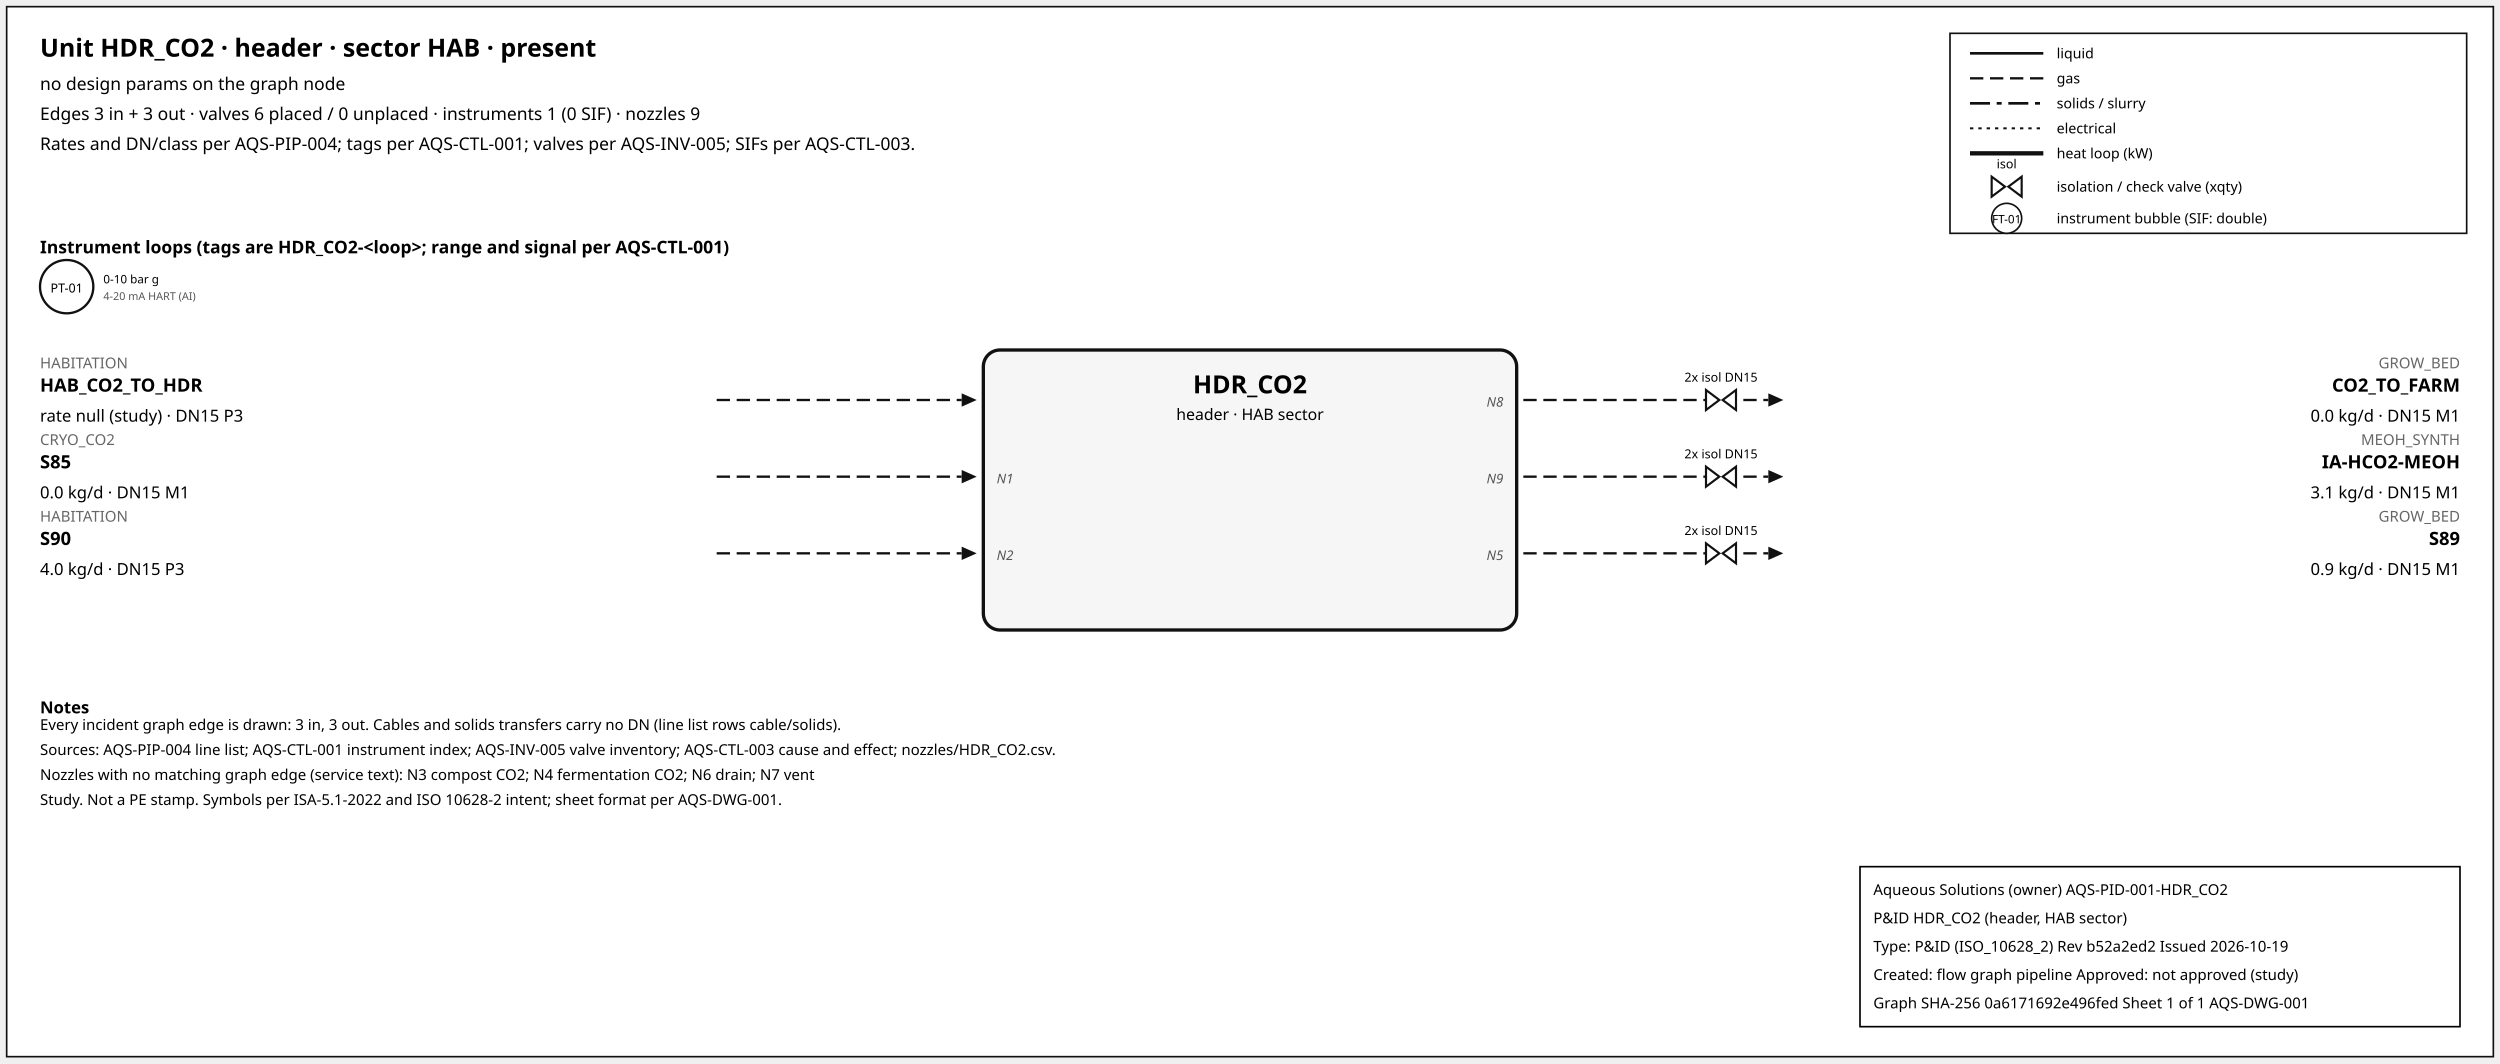
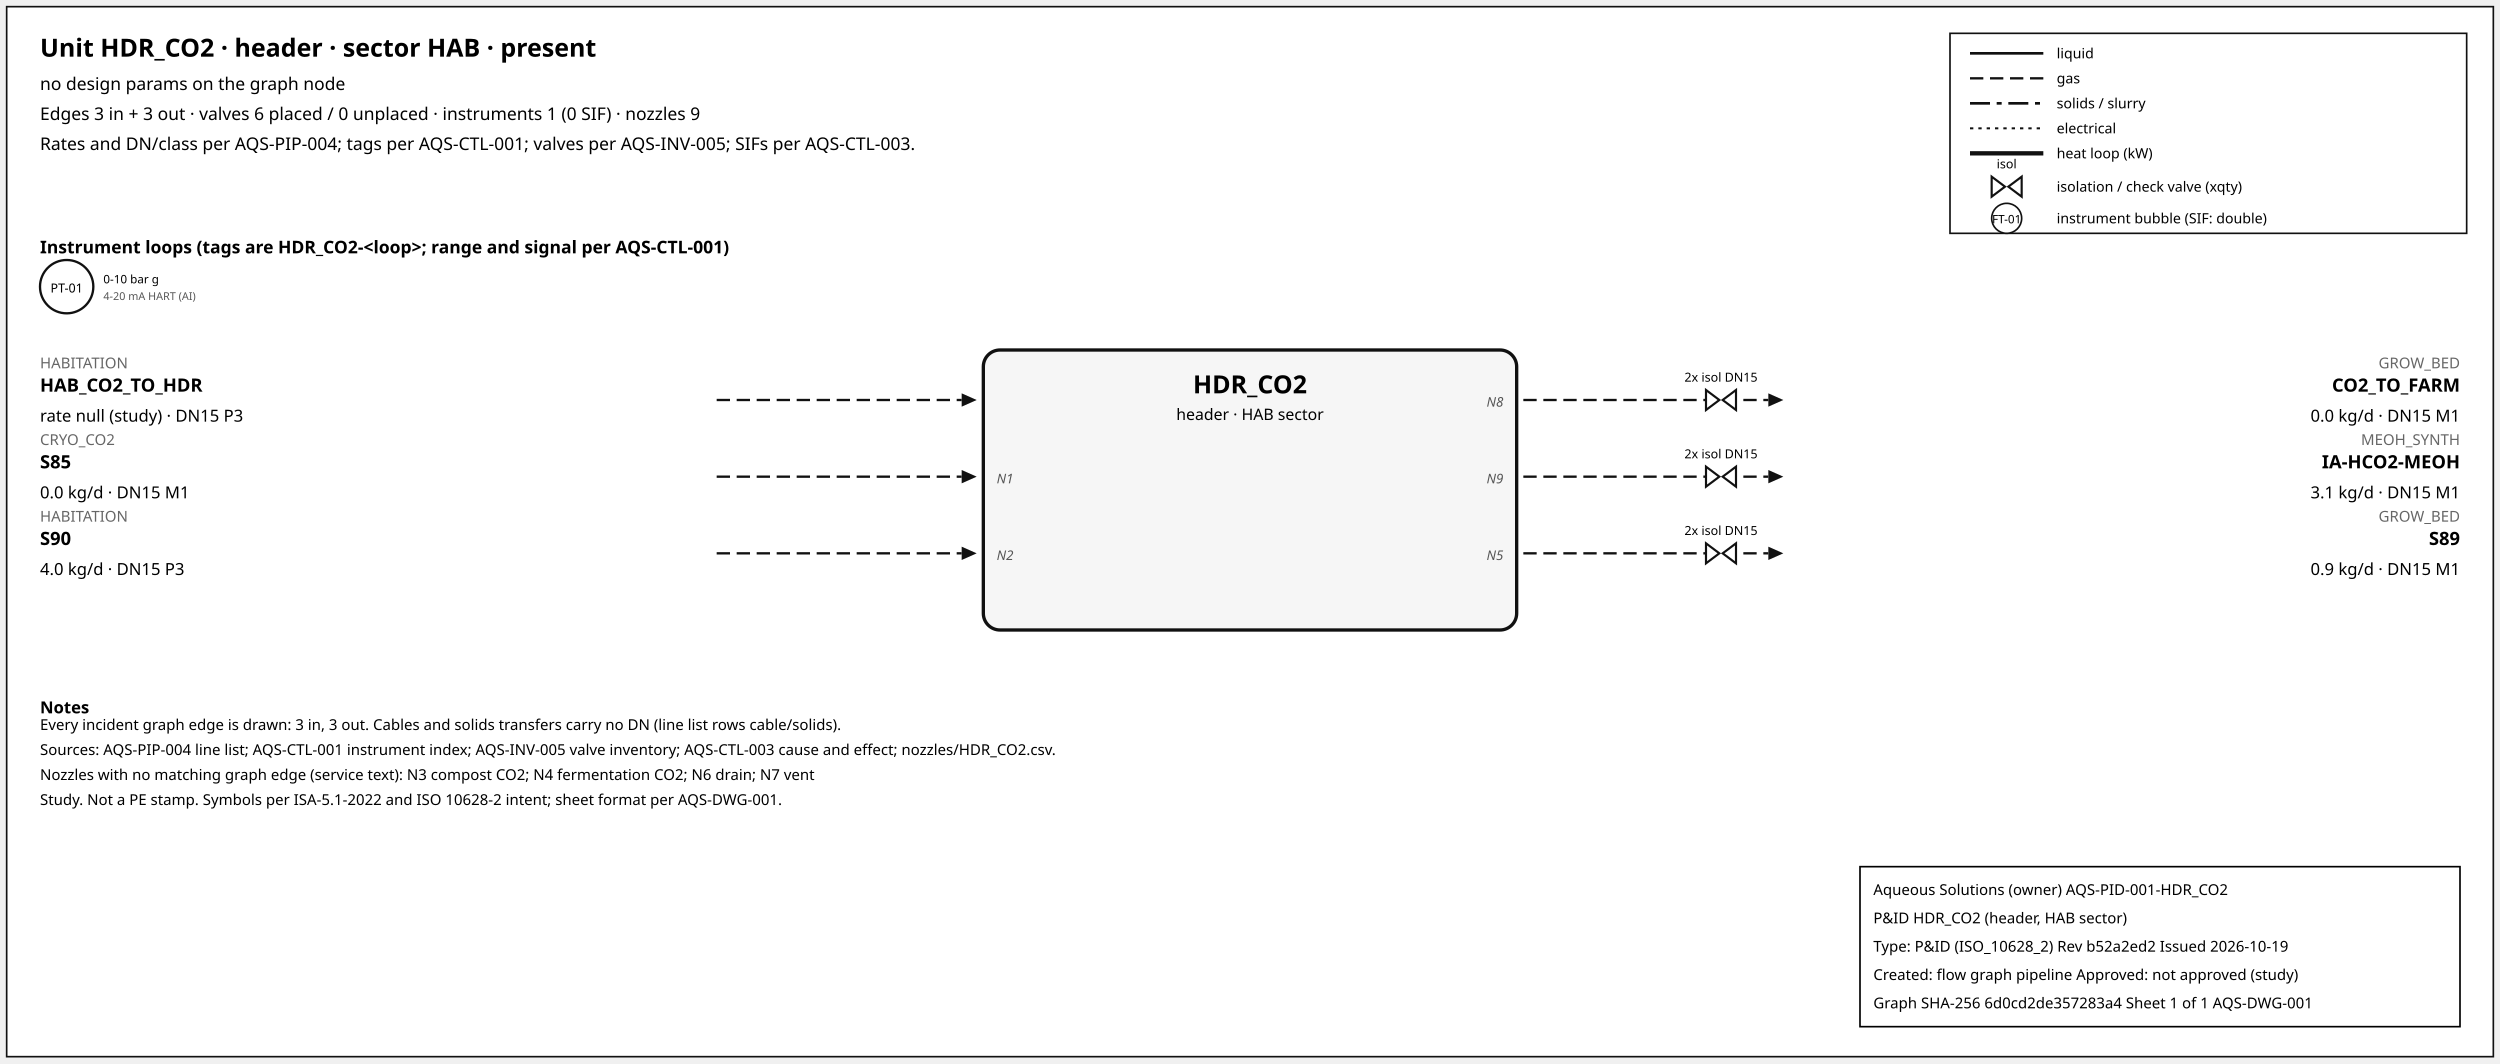
<svg xmlns="http://www.w3.org/2000/svg" width="1500" height="638" font-family="sans-serif">
  <rect x="4" y="4" width="1492" height="630" fill="white" stroke="#111" />
  <text x="24" y="34" font-size="15" font-weight="600">Unit HDR_CO2 · header · sector HAB · present</text>
  <text x="24" y="54" font-size="10.5">no design params on the graph node</text>
  <text x="24" y="72" font-size="10.5">Edges 3 in + 3 out · valves 6 placed / 0 unplaced · instruments 1 (0 SIF) · nozzles 9</text>
  <text x="24" y="90" font-size="10.5">Rates and DN/class per AQS-PIP-004; tags per AQS-CTL-001; valves per AQS-INV-005; SIFs per AQS-CTL-003.</text>
  <rect x="1170" y="20" width="310" height="120" fill="white" stroke="#111" />
  <line x1="1182" y1="32" x2="1226" y2="32" stroke="#111" stroke-width="1.6" />
  <text x="1234" y="35" font-size="8.5">liquid</text>
  <line x1="1182" y1="47" x2="1226" y2="47" stroke="#111" stroke-width="1.4" stroke-dasharray="8,4" />
  <text x="1234" y="50" font-size="8.5">gas</text>
  <line x1="1182" y1="62" x2="1226" y2="62" stroke="#111" stroke-width="1.6" stroke-dasharray="12,4,3,4" />
  <text x="1234" y="65" font-size="8.5">solids / slurry</text>
  <line x1="1182" y1="77" x2="1226" y2="77" stroke="#111" stroke-width="1.2" stroke-dasharray="2,3" />
  <text x="1234" y="80" font-size="8.5">electrical</text>
  <line x1="1182" y1="92" x2="1226" y2="92" stroke="#111" stroke-width="2.6" />
  <text x="1234" y="95" font-size="8.5">heat loop (kW)</text>
  <path d="M 1195.0,106 L 1203.0,112 L 1195.0,118 Z M 1213.0,106 L 1205.0,112 L 1213.0,118 Z" fill="white" stroke="#111" stroke-width="1.3" />
  <text x="1204.0" y="101.0" font-size="7.5" text-anchor="middle">isol</text>
  <text x="1234" y="115" font-size="8.5">isolation / check valve (xqty)</text>
  <circle cx="1204" cy="131" r="9" fill="white" stroke="#111" />
  <text x="1204" y="134" font-size="7" text-anchor="middle">FT-01</text>
  <text x="1234" y="134" font-size="8.5">instrument bubble (SIF: double)</text>
  <text x="24" y="152" font-size="10.5" font-weight="600">Instrument loops (tags are HDR_CO2-&lt;loop&gt;; range and signal per AQS-CTL-001)</text>
  <circle cx="40" cy="172" r="16" fill="white" stroke="#111" stroke-width="1.4" />
  <text x="40" y="175.5" font-size="7.5" text-anchor="middle">PT-01</text>
  <text x="62" y="170" font-size="7">0-10 bar g</text>
  <text x="62" y="180" font-size="6.5" fill="#555">4-20 mA HART (AI)</text>
  <rect x="590" y="210" width="320" height="168" rx="10" fill="#f6f6f6" stroke="#111" stroke-width="2" />
  <text x="750.0" y="236" font-size="15" font-weight="700" text-anchor="middle">HDR_CO2</text>
  <text x="750.0" y="252" font-size="9.5" text-anchor="middle">header · HAB sector</text>
  <line x1="430" y1="240" x2="577" y2="240" stroke="#111" stroke-width="1.4" stroke-dasharray="8,4" class="edge-in" />
  <polygon points="586,240 577,236 577,244" fill="#111" />
  <text x="24" y="221" font-size="9" fill="#666" text-anchor="start">HABITATION</text>
  <text x="24" y="235" font-size="11" font-weight="600" text-anchor="start">HAB_CO2_TO_HDR</text>
  <text x="24" y="253" font-size="10" text-anchor="start">rate null (study) · DN15 P3</text>
  <line x1="430" y1="286" x2="577" y2="286" stroke="#111" stroke-width="1.4" stroke-dasharray="8,4" class="edge-in" />
  <polygon points="586,286 577,282 577,290" fill="#111" />
  <text x="24" y="267" font-size="9" fill="#666" text-anchor="start">CRYO_CO2</text>
  <text x="24" y="281" font-size="11" font-weight="600" text-anchor="start">S85</text>
  <text x="24" y="299" font-size="10" text-anchor="start">0.0 kg/d · DN15 M1</text>
  <text x="598" y="290" font-size="8" font-style="italic" fill="#555" text-anchor="start">N1</text>
  <line x1="430" y1="332" x2="577" y2="332" stroke="#111" stroke-width="1.4" stroke-dasharray="8,4" class="edge-in" />
  <polygon points="586,332 577,328 577,336" fill="#111" />
  <text x="24" y="313" font-size="9" fill="#666" text-anchor="start">HABITATION</text>
  <text x="24" y="327" font-size="11" font-weight="600" text-anchor="start">S90</text>
  <text x="24" y="345" font-size="10" text-anchor="start">4.0 kg/d · DN15 P3</text>
  <text x="598" y="336" font-size="8" font-style="italic" fill="#555" text-anchor="start">N2</text>
  <line x1="914" y1="240" x2="1061" y2="240" stroke="#111" stroke-width="1.4" stroke-dasharray="8,4" class="edge-out" />
  <polygon points="1070,240 1061,236 1061,244" fill="#111" />
  <text x="1476" y="221" font-size="9" fill="#666" text-anchor="end">GROW_BED</text>
  <text x="1476" y="235" font-size="11" font-weight="600" text-anchor="end">CO2_TO_FARM</text>
  <text x="1476" y="253" font-size="10" text-anchor="end">0.0 kg/d · DN15 M1</text>
  <text x="902" y="244" font-size="8" font-style="italic" fill="#555" text-anchor="end">N8</text>
  <path d="M 1023.6,234 L 1031.6,240 L 1023.6,246 Z M 1041.6,234 L 1033.6,240 L 1041.6,246 Z" fill="white" stroke="#111" stroke-width="1.3" />
  <text x="1032.6" y="229.0" font-size="7.5" text-anchor="middle">2x isol DN15</text>
  <line x1="914" y1="286" x2="1061" y2="286" stroke="#111" stroke-width="1.4" stroke-dasharray="8,4" class="edge-out" />
  <polygon points="1070,286 1061,282 1061,290" fill="#111" />
  <text x="1476" y="267" font-size="9" fill="#666" text-anchor="end">MEOH_SYNTH</text>
  <text x="1476" y="281" font-size="11" font-weight="600" text-anchor="end">IA-HCO2-MEOH</text>
  <text x="1476" y="299" font-size="10" text-anchor="end">3.1 kg/d · DN15 M1</text>
  <text x="902" y="290" font-size="8" font-style="italic" fill="#555" text-anchor="end">N9</text>
  <path d="M 1023.6,280 L 1031.6,286 L 1023.6,292 Z M 1041.6,280 L 1033.6,286 L 1041.6,292 Z" fill="white" stroke="#111" stroke-width="1.3" />
  <text x="1032.6" y="275.0" font-size="7.5" text-anchor="middle">2x isol DN15</text>
  <line x1="914" y1="332" x2="1061" y2="332" stroke="#111" stroke-width="1.4" stroke-dasharray="8,4" class="edge-out" />
  <polygon points="1070,332 1061,328 1061,336" fill="#111" />
  <text x="1476" y="313" font-size="9" fill="#666" text-anchor="end">GROW_BED</text>
  <text x="1476" y="327" font-size="11" font-weight="600" text-anchor="end">S89</text>
  <text x="1476" y="345" font-size="10" text-anchor="end">0.9 kg/d · DN15 M1</text>
  <text x="902" y="336" font-size="8" font-style="italic" fill="#555" text-anchor="end">N5</text>
  <path d="M 1023.6,326 L 1031.6,332 L 1023.6,338 Z M 1041.6,326 L 1033.6,332 L 1041.6,338 Z" fill="white" stroke="#111" stroke-width="1.3" />
  <text x="1032.6" y="321.0" font-size="7.5" text-anchor="middle">2x isol DN15</text>
  <text x="24" y="428" font-size="10" font-weight="600">Notes</text>
  <text x="24" y="438" font-size="9">Every incident graph edge is drawn: 3 in, 3 out. Cables and solids transfers carry no DN (line list rows cable/solids).</text>
  <text x="24" y="453" font-size="9">Sources: AQS-PIP-004 line list; AQS-CTL-001 instrument index; AQS-INV-005 valve inventory; AQS-CTL-003 cause and effect; nozzles/HDR_CO2.csv.</text>
  <text x="24" y="468" font-size="9">Nozzles with no matching graph edge (service text): N3 compost CO2; N4 fermentation CO2; N6 drain; N7 vent</text>
  <text x="24" y="483" font-size="9">Study. Not a PE stamp. Symbols per ISA-5.1-2022 and ISO 10628-2 intent; sheet format per AQS-DWG-001.</text>
  <g id="aqs-title-block">
    <rect x="1116" y="520" width="360" height="96" fill="white" stroke="black" stroke-width="1" />
    <text x="1124" y="537" font-size="9">Aqueous Solutions (owner)   AQS-PID-001-HDR_CO2</text>
    <text x="1124" y="554" font-size="9">P&amp;ID HDR_CO2 (header, HAB sector)</text>
    <text x="1124" y="571" font-size="9">Type: P&amp;ID (ISO_10628_2)   Rev b52a2ed2   Issued 2026-10-19</text>
    <text x="1124" y="588" font-size="9">Created: flow graph pipeline   Approved: not approved (study)</text>
-     <text x="1124" y="605" font-size="9">Graph SHA-256 0a6171692e496fed   Sheet 1 of 1   AQS-DWG-001</text>
+     <text x="1124" y="605" font-size="9">Graph SHA-256 6d0cd2de357283a4   Sheet 1 of 1   AQS-DWG-001</text>
  </g>
</svg>
